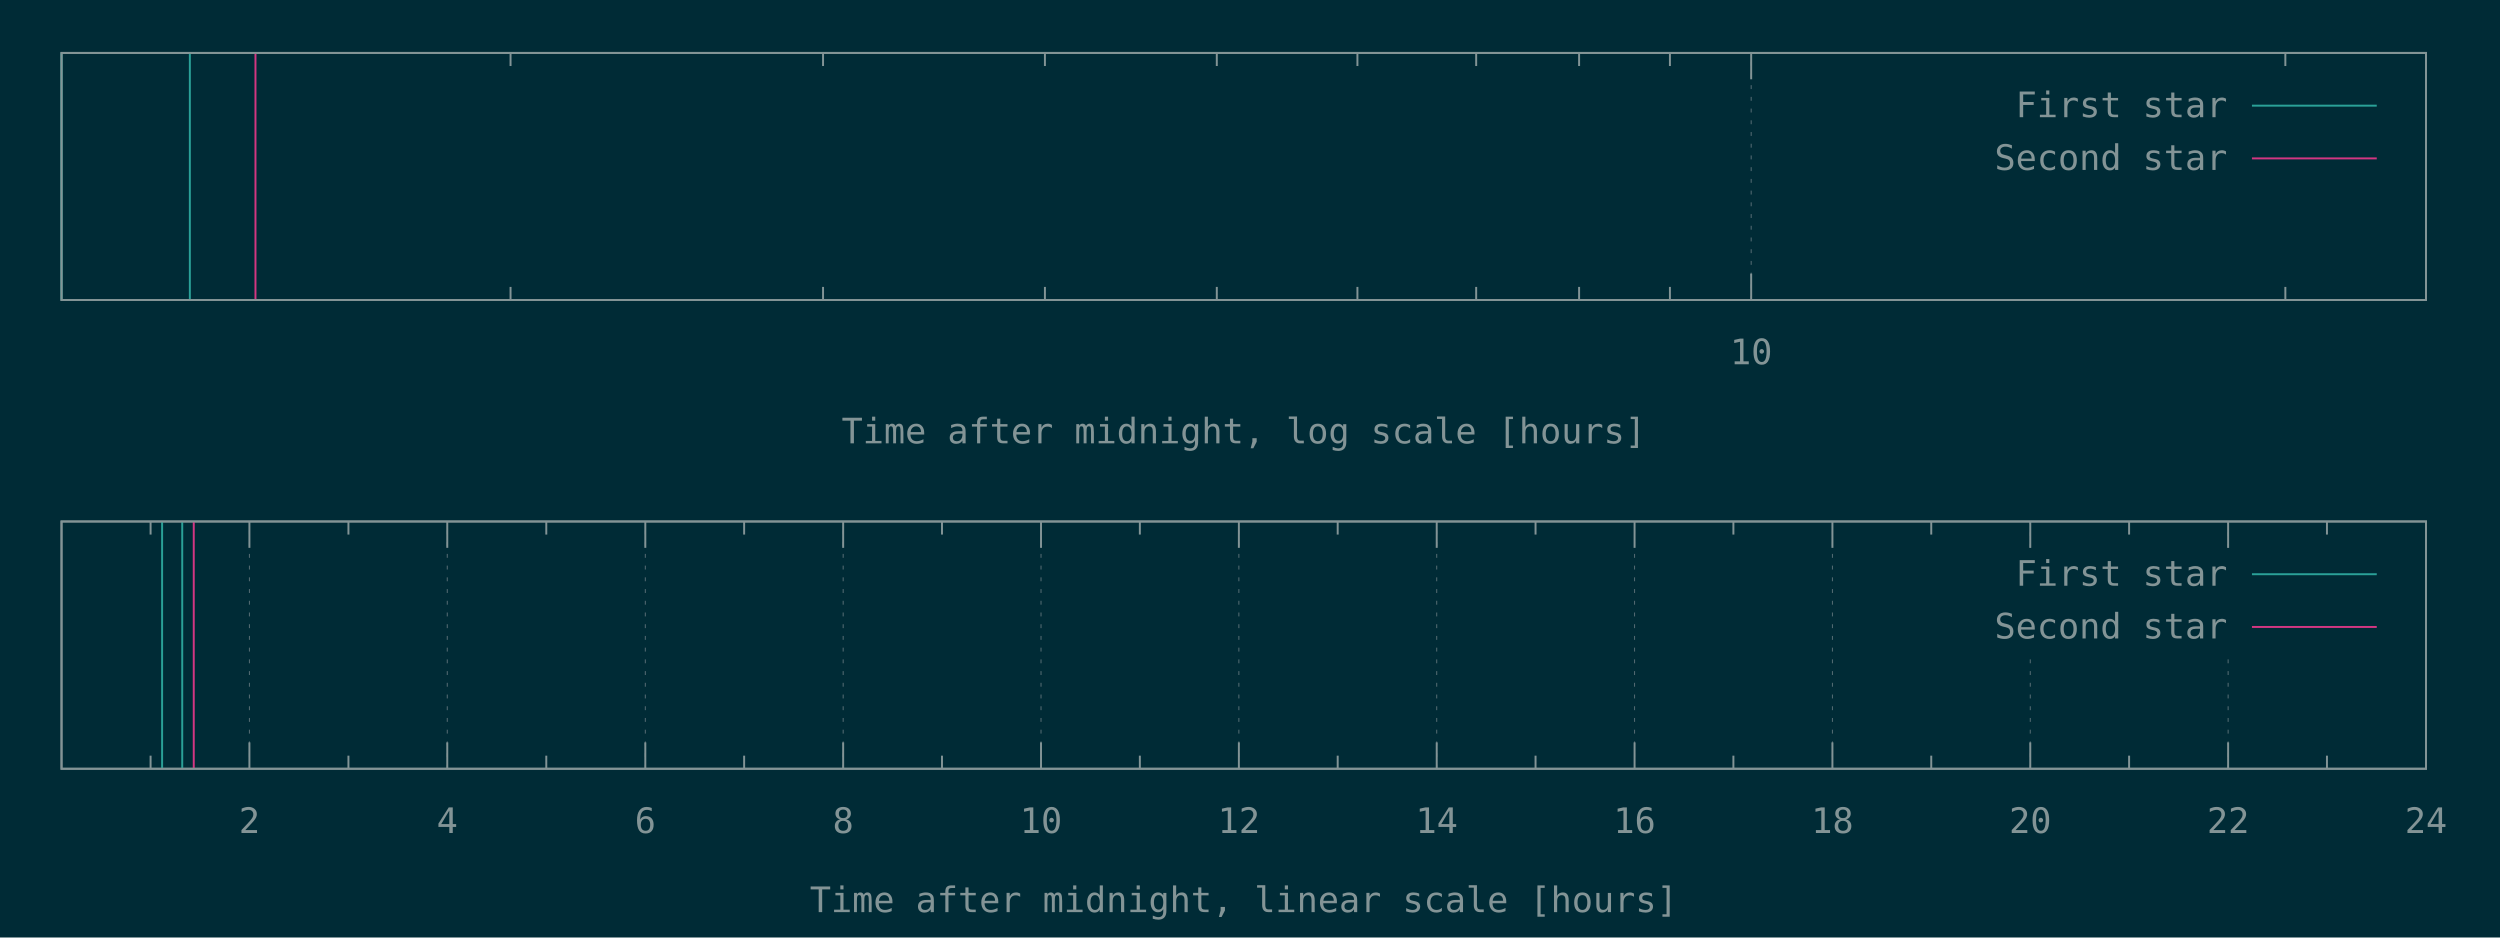
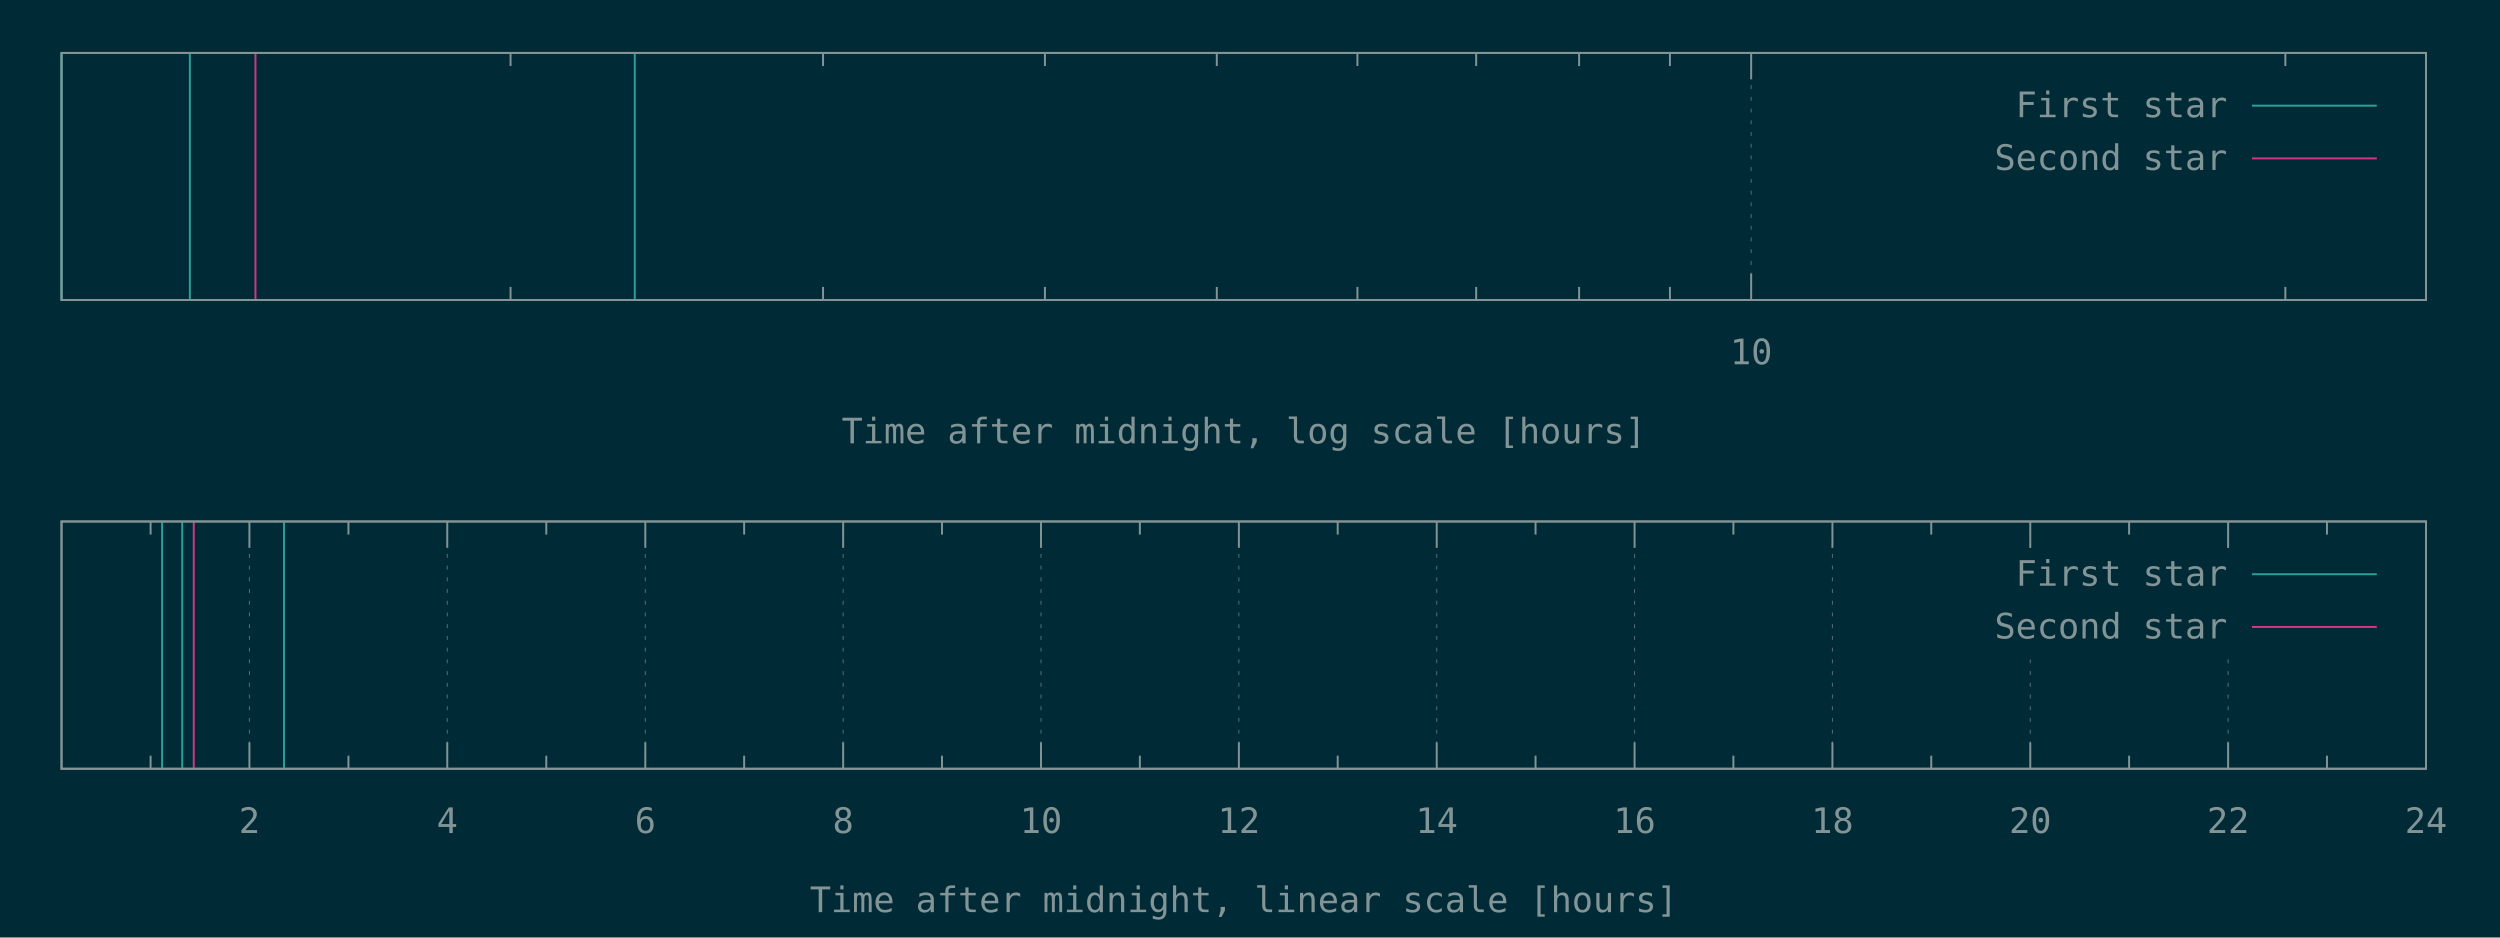
<svg xmlns="http://www.w3.org/2000/svg" xmlns:xlink="http://www.w3.org/1999/xlink" width="1280" height="480" viewBox="0 0 1280 480">
  <g id="gnuplot_canvas">
    <rect x="0" y="0" width="1280" height="480" fill="#002b36" />
    <defs>
      <circle id="gpDot" r="0.5" stroke-width="0.5" />
      <path id="gpPt0" stroke-width="0.148" stroke="currentColor" d="M-1,0 h2 M0,-1 v2" />
      <path id="gpPt1" stroke-width="0.148" stroke="currentColor" d="M-1,-1 L1,1 M1,-1 L-1,1" />
      <path id="gpPt2" stroke-width="0.148" stroke="currentColor" d="M-1,0 L1,0 M0,-1 L0,1 M-1,-1 L1,1 M-1,1 L1,-1" />
      <rect id="gpPt3" stroke-width="0.148" stroke="currentColor" x="-1" y="-1" width="2" height="2" />
      <rect id="gpPt4" stroke-width="0.148" stroke="currentColor" fill="currentColor" x="-1" y="-1" width="2" height="2" />
      <circle id="gpPt5" stroke-width="0.148" stroke="currentColor" cx="0" cy="0" r="1" />
      <use xlink:href="#gpPt5" id="gpPt6" fill="currentColor" stroke="none" />
      <path id="gpPt7" stroke-width="0.148" stroke="currentColor" d="M0,-1.33 L-1.33,0.67 L1.33,0.67 z" />
      <use xlink:href="#gpPt7" id="gpPt8" fill="currentColor" stroke="none" />
      <use xlink:href="#gpPt7" id="gpPt9" stroke="currentColor" transform="rotate(180)" />
      <use xlink:href="#gpPt9" id="gpPt10" fill="currentColor" stroke="none" />
      <use xlink:href="#gpPt3" id="gpPt11" stroke="currentColor" transform="rotate(45)" />
      <use xlink:href="#gpPt11" id="gpPt12" fill="currentColor" stroke="none" />
      <path id="gpPt13" stroke-width="0.148" stroke="currentColor" d="M0,1.330 L1.265,0.411 L0.782,-1.067 L-0.782,-1.076 L-1.265,0.411 z" />
      <use xlink:href="#gpPt13" id="gpPt14" fill="currentColor" stroke="none" />
      <filter id="textbox" filterUnits="objectBoundingBox" x="0" y="0" height="1" width="1">
        <feFlood flood-color="#002B36" flood-opacity="1" result="bgnd" />
        <feComposite in="SourceGraphic" in2="bgnd" operator="atop" />
      </filter>
      <filter id="greybox" filterUnits="objectBoundingBox" x="0" y="0" height="1" width="1">
        <feFlood flood-color="lightgrey" flood-opacity="1" result="grey" />
        <feComposite in="SourceGraphic" in2="grey" operator="atop" />
      </filter>
    </defs>
    <g fill="none" color="#002B36" stroke="currentColor" stroke-width="1.00" stroke-linecap="butt" stroke-linejoin="miter">
</g>
    <g fill="none" color="black" stroke="currentColor" stroke-width="1.00" stroke-linecap="butt" stroke-linejoin="miter">
      <path stroke="rgb(131, 148, 150)" d="M261.4,153.6 L261.4,146.9 M261.4,27.1 L261.4,33.8 M421.4,153.6 L421.4,146.9 M421.4,27.1 L421.4,33.8   M535.0,153.6 L535.0,146.9 M535.0,27.1 L535.0,33.8 M623.0,153.6 L623.0,146.9 M623.0,27.1 L623.0,33.8   M695.0,153.6 L695.0,146.9 M695.0,27.1 L695.0,33.8 M755.8,153.6 L755.8,146.9 M755.8,27.1 L755.8,33.8   M808.5,153.6 L808.5,146.9 M808.5,27.1 L808.5,33.8 M855.0,153.6 L855.0,146.9 M855.0,27.1 L855.0,33.8    " />
    </g>
    <g fill="none" color="black" stroke="rgb(131, 148, 150)" stroke-width="0.50" stroke-linecap="butt" stroke-linejoin="miter">
</g>
    <g fill="none" color="gray" stroke="currentColor" stroke-width="0.50" stroke-linecap="butt" stroke-linejoin="miter">
      <path stroke="rgb( 88, 110, 117)" stroke-dasharray="2,4" class="gridline" d="M896.6,153.6 L896.6,27.1  " />
    </g>
    <g fill="none" color="gray" stroke="rgb( 88, 110, 117)" stroke-width="1.00" stroke-linecap="butt" stroke-linejoin="miter">
</g>
    <g fill="none" color="black" stroke="currentColor" stroke-width="1.00" stroke-linecap="butt" stroke-linejoin="miter">
      <path stroke="rgb(131, 148, 150)" d="M896.6,153.6 L896.6,140.1 M896.6,27.1 L896.6,40.6  " />
      <g transform="translate(896.6,186.5)" stroke="none" fill="rgb(131,148,150)" font-family="Inconsolata" font-size="18.00" text-anchor="middle">
        <text>
          <tspan font-family="Inconsolata"> 10</tspan>
        </text>
      </g>
    </g>
    <g fill="none" color="black" stroke="currentColor" stroke-width="1.00" stroke-linecap="butt" stroke-linejoin="miter">
      <path stroke="rgb(131, 148, 150)" d="M1170.1,153.6 L1170.1,146.9 M1170.1,27.1 L1170.1,33.8  " />
    </g>
    <g fill="none" color="black" stroke="currentColor" stroke-width="1.00" stroke-linecap="butt" stroke-linejoin="miter">
      <path stroke="rgb(131, 148, 150)" d="M31.5,27.1 L31.5,153.6 L1242.1,153.6 L1242.1,27.1 L31.5,27.1 Z  " />
    </g>
    <g fill="none" color="black" stroke="currentColor" stroke-width="1.00" stroke-linecap="butt" stroke-linejoin="miter">
      <g transform="translate(636.8,227.0)" stroke="none" fill="rgb(131,148,150)" font-family="Inconsolata" font-size="18.00" text-anchor="middle">
        <text>
          <tspan font-family="Inconsolata">Time after midnight, log scale [hours]</tspan>
        </text>
      </g>
    </g>
    <g fill="none" color="black" stroke="currentColor" stroke-width="1.00" stroke-linecap="butt" stroke-linejoin="miter">
</g>
    <g id="gnuplot_plot_1a">
      <g fill="none" color="black" stroke="currentColor" stroke-width="1.00" stroke-linecap="butt" stroke-linejoin="miter">
-         <path stroke="rgb( 42, 161, 152)" d="M31.5,153.6 L31.5,27.1 M97.2,153.6 L97.2,27.1  " />
+         <path stroke="rgb( 42, 161, 152)" d="M31.5,153.6 L31.5,27.1 M97.2,153.6 L97.2,27.1 M325.0,153.6 L325.0,27.1  " />
      </g>
    </g>
    <g id="gnuplot_plot_2a">
      <g fill="none" color="black" stroke="currentColor" stroke-width="1.00" stroke-linecap="butt" stroke-linejoin="miter">
        <path stroke="rgb(211,  54, 130)" d="M130.8,153.6 L130.8,27.1  " />
      </g>
    </g>
    <g stroke="none" shape-rendering="crispEdges">
      <polygon fill="#002B36" points="1001.8,94.6 1229.5,94.6 1229.5,40.6 1001.8,40.6 " />
    </g>
    <g id="gnuplot_plot_1a">
      <g fill="none" color="black" stroke="currentColor" stroke-width="1.00" stroke-linecap="butt" stroke-linejoin="miter">
        <g transform="translate(1140.4,60.0)" stroke="none" fill="rgb(131,148,150)" font-family="Inconsolata" font-size="18.00" text-anchor="end">
          <text>
            <tspan font-family="Inconsolata">First star</tspan>
          </text>
        </g>
      </g>
      <g fill="none" color="black" stroke="currentColor" stroke-width="1.00" stroke-linecap="butt" stroke-linejoin="miter">
        <path stroke="rgb( 42, 161, 152)" d="M1153.0,54.1 L1216.9,54.1  " />
      </g>
    </g>
    <g id="gnuplot_plot_2a">
      <g fill="none" color="black" stroke="currentColor" stroke-width="1.00" stroke-linecap="butt" stroke-linejoin="miter">
        <g transform="translate(1140.4,87.0)" stroke="none" fill="rgb(131,148,150)" font-family="Inconsolata" font-size="18.00" text-anchor="end">
          <text>
            <tspan font-family="Inconsolata">Second star</tspan>
          </text>
        </g>
      </g>
      <g fill="none" color="black" stroke="currentColor" stroke-width="1.00" stroke-linecap="butt" stroke-linejoin="miter">
        <path stroke="rgb(211,  54, 130)" d="M1153.0,81.1 L1216.9,81.1  " />
      </g>
    </g>
    <g fill="none" color="#002B36" stroke="rgb(211,  54, 130)" stroke-width="2.00" stroke-linecap="butt" stroke-linejoin="miter">
</g>
    <g fill="none" color="black" stroke="currentColor" stroke-width="2.00" stroke-linecap="butt" stroke-linejoin="miter">
</g>
    <g fill="none" color="black" stroke="black" stroke-width="1.00" stroke-linecap="butt" stroke-linejoin="miter">
</g>
    <g fill="none" color="black" stroke="currentColor" stroke-width="1.00" stroke-linecap="butt" stroke-linejoin="miter">
      <path stroke="rgb(131, 148, 150)" d="M31.5,27.1 L31.5,153.6 L1242.1,153.6 L1242.1,27.1 L31.5,27.1 Z  " />
    </g>
    <g fill="none" color="black" stroke="currentColor" stroke-width="1.00" stroke-linecap="butt" stroke-linejoin="miter">
</g>
    <g fill="none" color="black" stroke="currentColor" stroke-width="1.00" stroke-linecap="butt" stroke-linejoin="miter">
      <path stroke="rgb(131, 148, 150)" d="M77.1,393.6 L77.1,386.9 M77.1,267.0 L77.1,273.7  " />
    </g>
    <g fill="none" color="black" stroke="rgb(131, 148, 150)" stroke-width="0.50" stroke-linecap="butt" stroke-linejoin="miter">
</g>
    <g fill="none" color="gray" stroke="currentColor" stroke-width="0.50" stroke-linecap="butt" stroke-linejoin="miter">
      <path stroke="rgb( 88, 110, 117)" stroke-dasharray="2,4" class="gridline" d="M127.7,393.6 L127.7,267.0  " />
    </g>
    <g fill="none" color="gray" stroke="rgb( 88, 110, 117)" stroke-width="1.00" stroke-linecap="butt" stroke-linejoin="miter">
</g>
    <g fill="none" color="black" stroke="currentColor" stroke-width="1.00" stroke-linecap="butt" stroke-linejoin="miter">
      <path stroke="rgb(131, 148, 150)" d="M127.7,393.6 L127.7,380.1 M127.7,267.0 L127.7,280.5  " />
      <g transform="translate(127.7,426.5)" stroke="none" fill="rgb(131,148,150)" font-family="Inconsolata" font-size="18.00" text-anchor="middle">
        <text>
          <tspan font-family="Inconsolata"> 2</tspan>
        </text>
      </g>
    </g>
    <g fill="none" color="black" stroke="currentColor" stroke-width="1.00" stroke-linecap="butt" stroke-linejoin="miter">
      <path stroke="rgb(131, 148, 150)" d="M178.4,393.6 L178.4,386.9 M178.4,267.0 L178.4,273.7  " />
    </g>
    <g fill="none" color="black" stroke="rgb(131, 148, 150)" stroke-width="0.50" stroke-linecap="butt" stroke-linejoin="miter">
</g>
    <g fill="none" color="gray" stroke="currentColor" stroke-width="0.50" stroke-linecap="butt" stroke-linejoin="miter">
      <path stroke="rgb( 88, 110, 117)" stroke-dasharray="2,4" class="gridline" d="M229.0,393.6 L229.0,267.0  " />
    </g>
    <g fill="none" color="gray" stroke="rgb( 88, 110, 117)" stroke-width="1.00" stroke-linecap="butt" stroke-linejoin="miter">
</g>
    <g fill="none" color="black" stroke="currentColor" stroke-width="1.00" stroke-linecap="butt" stroke-linejoin="miter">
      <path stroke="rgb(131, 148, 150)" d="M229.0,393.6 L229.0,380.1 M229.0,267.0 L229.0,280.5  " />
      <g transform="translate(229.0,426.5)" stroke="none" fill="rgb(131,148,150)" font-family="Inconsolata" font-size="18.00" text-anchor="middle">
        <text>
          <tspan font-family="Inconsolata"> 4</tspan>
        </text>
      </g>
    </g>
    <g fill="none" color="black" stroke="currentColor" stroke-width="1.00" stroke-linecap="butt" stroke-linejoin="miter">
      <path stroke="rgb(131, 148, 150)" d="M279.7,393.6 L279.7,386.9 M279.7,267.0 L279.7,273.7  " />
    </g>
    <g fill="none" color="black" stroke="rgb(131, 148, 150)" stroke-width="0.50" stroke-linecap="butt" stroke-linejoin="miter">
</g>
    <g fill="none" color="gray" stroke="currentColor" stroke-width="0.50" stroke-linecap="butt" stroke-linejoin="miter">
      <path stroke="rgb( 88, 110, 117)" stroke-dasharray="2,4" class="gridline" d="M330.4,393.6 L330.4,267.0  " />
    </g>
    <g fill="none" color="gray" stroke="rgb( 88, 110, 117)" stroke-width="1.00" stroke-linecap="butt" stroke-linejoin="miter">
</g>
    <g fill="none" color="black" stroke="currentColor" stroke-width="1.00" stroke-linecap="butt" stroke-linejoin="miter">
      <path stroke="rgb(131, 148, 150)" d="M330.4,393.6 L330.4,380.1 M330.4,267.0 L330.4,280.5  " />
      <g transform="translate(330.4,426.5)" stroke="none" fill="rgb(131,148,150)" font-family="Inconsolata" font-size="18.00" text-anchor="middle">
        <text>
          <tspan font-family="Inconsolata"> 6</tspan>
        </text>
      </g>
    </g>
    <g fill="none" color="black" stroke="currentColor" stroke-width="1.00" stroke-linecap="butt" stroke-linejoin="miter">
      <path stroke="rgb(131, 148, 150)" d="M381.0,393.6 L381.0,386.9 M381.0,267.0 L381.0,273.7  " />
    </g>
    <g fill="none" color="black" stroke="rgb(131, 148, 150)" stroke-width="0.50" stroke-linecap="butt" stroke-linejoin="miter">
</g>
    <g fill="none" color="gray" stroke="currentColor" stroke-width="0.50" stroke-linecap="butt" stroke-linejoin="miter">
      <path stroke="rgb( 88, 110, 117)" stroke-dasharray="2,4" class="gridline" d="M431.7,393.6 L431.7,267.0  " />
    </g>
    <g fill="none" color="gray" stroke="rgb( 88, 110, 117)" stroke-width="1.00" stroke-linecap="butt" stroke-linejoin="miter">
</g>
    <g fill="none" color="black" stroke="currentColor" stroke-width="1.00" stroke-linecap="butt" stroke-linejoin="miter">
      <path stroke="rgb(131, 148, 150)" d="M431.7,393.6 L431.7,380.1 M431.7,267.0 L431.7,280.5  " />
      <g transform="translate(431.7,426.5)" stroke="none" fill="rgb(131,148,150)" font-family="Inconsolata" font-size="18.00" text-anchor="middle">
        <text>
          <tspan font-family="Inconsolata"> 8</tspan>
        </text>
      </g>
    </g>
    <g fill="none" color="black" stroke="currentColor" stroke-width="1.00" stroke-linecap="butt" stroke-linejoin="miter">
      <path stroke="rgb(131, 148, 150)" d="M482.3,393.6 L482.3,386.9 M482.3,267.0 L482.3,273.7  " />
    </g>
    <g fill="none" color="black" stroke="rgb(131, 148, 150)" stroke-width="0.50" stroke-linecap="butt" stroke-linejoin="miter">
</g>
    <g fill="none" color="gray" stroke="currentColor" stroke-width="0.50" stroke-linecap="butt" stroke-linejoin="miter">
      <path stroke="rgb( 88, 110, 117)" stroke-dasharray="2,4" class="gridline" d="M533.0,393.6 L533.0,267.0  " />
    </g>
    <g fill="none" color="gray" stroke="rgb( 88, 110, 117)" stroke-width="1.00" stroke-linecap="butt" stroke-linejoin="miter">
</g>
    <g fill="none" color="black" stroke="currentColor" stroke-width="1.00" stroke-linecap="butt" stroke-linejoin="miter">
      <path stroke="rgb(131, 148, 150)" d="M533.0,393.6 L533.0,380.1 M533.0,267.0 L533.0,280.5  " />
      <g transform="translate(533.0,426.5)" stroke="none" fill="rgb(131,148,150)" font-family="Inconsolata" font-size="18.00" text-anchor="middle">
        <text>
          <tspan font-family="Inconsolata"> 10</tspan>
        </text>
      </g>
    </g>
    <g fill="none" color="black" stroke="currentColor" stroke-width="1.00" stroke-linecap="butt" stroke-linejoin="miter">
      <path stroke="rgb(131, 148, 150)" d="M583.6,393.6 L583.6,386.9 M583.6,267.0 L583.6,273.7  " />
    </g>
    <g fill="none" color="black" stroke="rgb(131, 148, 150)" stroke-width="0.50" stroke-linecap="butt" stroke-linejoin="miter">
</g>
    <g fill="none" color="gray" stroke="currentColor" stroke-width="0.50" stroke-linecap="butt" stroke-linejoin="miter">
      <path stroke="rgb( 88, 110, 117)" stroke-dasharray="2,4" class="gridline" d="M634.3,393.6 L634.3,267.0  " />
    </g>
    <g fill="none" color="gray" stroke="rgb( 88, 110, 117)" stroke-width="1.00" stroke-linecap="butt" stroke-linejoin="miter">
</g>
    <g fill="none" color="black" stroke="currentColor" stroke-width="1.00" stroke-linecap="butt" stroke-linejoin="miter">
      <path stroke="rgb(131, 148, 150)" d="M634.3,393.6 L634.3,380.1 M634.3,267.0 L634.3,280.5  " />
      <g transform="translate(634.3,426.5)" stroke="none" fill="rgb(131,148,150)" font-family="Inconsolata" font-size="18.00" text-anchor="middle">
        <text>
          <tspan font-family="Inconsolata"> 12</tspan>
        </text>
      </g>
    </g>
    <g fill="none" color="black" stroke="currentColor" stroke-width="1.00" stroke-linecap="butt" stroke-linejoin="miter">
      <path stroke="rgb(131, 148, 150)" d="M684.9,393.6 L684.9,386.9 M684.9,267.0 L684.9,273.7  " />
    </g>
    <g fill="none" color="black" stroke="rgb(131, 148, 150)" stroke-width="0.50" stroke-linecap="butt" stroke-linejoin="miter">
</g>
    <g fill="none" color="gray" stroke="currentColor" stroke-width="0.50" stroke-linecap="butt" stroke-linejoin="miter">
      <path stroke="rgb( 88, 110, 117)" stroke-dasharray="2,4" class="gridline" d="M735.6,393.6 L735.6,267.0  " />
    </g>
    <g fill="none" color="gray" stroke="rgb( 88, 110, 117)" stroke-width="1.00" stroke-linecap="butt" stroke-linejoin="miter">
</g>
    <g fill="none" color="black" stroke="currentColor" stroke-width="1.00" stroke-linecap="butt" stroke-linejoin="miter">
      <path stroke="rgb(131, 148, 150)" d="M735.6,393.6 L735.6,380.1 M735.6,267.0 L735.6,280.5  " />
      <g transform="translate(735.6,426.5)" stroke="none" fill="rgb(131,148,150)" font-family="Inconsolata" font-size="18.00" text-anchor="middle">
        <text>
          <tspan font-family="Inconsolata"> 14</tspan>
        </text>
      </g>
    </g>
    <g fill="none" color="black" stroke="currentColor" stroke-width="1.00" stroke-linecap="butt" stroke-linejoin="miter">
      <path stroke="rgb(131, 148, 150)" d="M786.2,393.6 L786.2,386.9 M786.2,267.0 L786.2,273.7  " />
    </g>
    <g fill="none" color="black" stroke="rgb(131, 148, 150)" stroke-width="0.50" stroke-linecap="butt" stroke-linejoin="miter">
</g>
    <g fill="none" color="gray" stroke="currentColor" stroke-width="0.50" stroke-linecap="butt" stroke-linejoin="miter">
      <path stroke="rgb( 88, 110, 117)" stroke-dasharray="2,4" class="gridline" d="M836.9,393.6 L836.9,267.0  " />
    </g>
    <g fill="none" color="gray" stroke="rgb( 88, 110, 117)" stroke-width="1.00" stroke-linecap="butt" stroke-linejoin="miter">
</g>
    <g fill="none" color="black" stroke="currentColor" stroke-width="1.00" stroke-linecap="butt" stroke-linejoin="miter">
      <path stroke="rgb(131, 148, 150)" d="M836.9,393.6 L836.9,380.1 M836.9,267.0 L836.9,280.5  " />
      <g transform="translate(836.9,426.5)" stroke="none" fill="rgb(131,148,150)" font-family="Inconsolata" font-size="18.00" text-anchor="middle">
        <text>
          <tspan font-family="Inconsolata"> 16</tspan>
        </text>
      </g>
    </g>
    <g fill="none" color="black" stroke="currentColor" stroke-width="1.00" stroke-linecap="butt" stroke-linejoin="miter">
      <path stroke="rgb(131, 148, 150)" d="M887.5,393.6 L887.5,386.9 M887.5,267.0 L887.5,273.7  " />
    </g>
    <g fill="none" color="black" stroke="rgb(131, 148, 150)" stroke-width="0.50" stroke-linecap="butt" stroke-linejoin="miter">
</g>
    <g fill="none" color="gray" stroke="currentColor" stroke-width="0.50" stroke-linecap="butt" stroke-linejoin="miter">
      <path stroke="rgb( 88, 110, 117)" stroke-dasharray="2,4" class="gridline" d="M938.2,393.6 L938.2,267.0  " />
    </g>
    <g fill="none" color="gray" stroke="rgb( 88, 110, 117)" stroke-width="1.00" stroke-linecap="butt" stroke-linejoin="miter">
</g>
    <g fill="none" color="black" stroke="currentColor" stroke-width="1.00" stroke-linecap="butt" stroke-linejoin="miter">
      <path stroke="rgb(131, 148, 150)" d="M938.2,393.6 L938.2,380.1 M938.2,267.0 L938.2,280.5  " />
      <g transform="translate(938.2,426.5)" stroke="none" fill="rgb(131,148,150)" font-family="Inconsolata" font-size="18.00" text-anchor="middle">
        <text>
          <tspan font-family="Inconsolata"> 18</tspan>
        </text>
      </g>
    </g>
    <g fill="none" color="black" stroke="currentColor" stroke-width="1.00" stroke-linecap="butt" stroke-linejoin="miter">
      <path stroke="rgb(131, 148, 150)" d="M988.8,393.6 L988.8,386.9 M988.8,267.0 L988.8,273.7  " />
    </g>
    <g fill="none" color="black" stroke="rgb(131, 148, 150)" stroke-width="0.50" stroke-linecap="butt" stroke-linejoin="miter">
</g>
    <g fill="none" color="gray" stroke="currentColor" stroke-width="0.50" stroke-linecap="butt" stroke-linejoin="miter">
      <path stroke="rgb( 88, 110, 117)" stroke-dasharray="2,4" class="gridline" d="M1039.5,393.6 L1039.5,334.5 M1039.5,280.5 L1039.5,267.0  " />
    </g>
    <g fill="none" color="gray" stroke="rgb( 88, 110, 117)" stroke-width="1.00" stroke-linecap="butt" stroke-linejoin="miter">
</g>
    <g fill="none" color="black" stroke="currentColor" stroke-width="1.00" stroke-linecap="butt" stroke-linejoin="miter">
      <path stroke="rgb(131, 148, 150)" d="M1039.5,393.6 L1039.5,380.1 M1039.5,267.0 L1039.5,280.5  " />
      <g transform="translate(1039.5,426.5)" stroke="none" fill="rgb(131,148,150)" font-family="Inconsolata" font-size="18.00" text-anchor="middle">
        <text>
          <tspan font-family="Inconsolata"> 20</tspan>
        </text>
      </g>
    </g>
    <g fill="none" color="black" stroke="currentColor" stroke-width="1.00" stroke-linecap="butt" stroke-linejoin="miter">
      <path stroke="rgb(131, 148, 150)" d="M1090.1,393.6 L1090.1,386.9 M1090.1,267.0 L1090.1,273.7  " />
    </g>
    <g fill="none" color="black" stroke="rgb(131, 148, 150)" stroke-width="0.50" stroke-linecap="butt" stroke-linejoin="miter">
</g>
    <g fill="none" color="gray" stroke="currentColor" stroke-width="0.50" stroke-linecap="butt" stroke-linejoin="miter">
      <path stroke="rgb( 88, 110, 117)" stroke-dasharray="2,4" class="gridline" d="M1140.8,393.6 L1140.8,334.5 M1140.8,280.5 L1140.8,267.0  " />
    </g>
    <g fill="none" color="gray" stroke="rgb( 88, 110, 117)" stroke-width="1.00" stroke-linecap="butt" stroke-linejoin="miter">
</g>
    <g fill="none" color="black" stroke="currentColor" stroke-width="1.00" stroke-linecap="butt" stroke-linejoin="miter">
      <path stroke="rgb(131, 148, 150)" d="M1140.8,393.6 L1140.8,380.1 M1140.8,267.0 L1140.8,280.5  " />
      <g transform="translate(1140.8,426.5)" stroke="none" fill="rgb(131,148,150)" font-family="Inconsolata" font-size="18.00" text-anchor="middle">
        <text>
          <tspan font-family="Inconsolata"> 22</tspan>
        </text>
      </g>
    </g>
    <g fill="none" color="black" stroke="currentColor" stroke-width="1.00" stroke-linecap="butt" stroke-linejoin="miter">
      <path stroke="rgb(131, 148, 150)" d="M1191.4,393.6 L1191.4,386.9 M1191.4,267.0 L1191.4,273.7  " />
    </g>
    <g fill="none" color="black" stroke="rgb(131, 148, 150)" stroke-width="0.50" stroke-linecap="butt" stroke-linejoin="miter">
</g>
    <g fill="none" color="gray" stroke="currentColor" stroke-width="0.50" stroke-linecap="butt" stroke-linejoin="miter">
      <path stroke="rgb( 88, 110, 117)" stroke-dasharray="2,4" class="gridline" d="M1242.1,393.6 L1242.1,267.0  " />
    </g>
    <g fill="none" color="gray" stroke="rgb( 88, 110, 117)" stroke-width="1.00" stroke-linecap="butt" stroke-linejoin="miter">
</g>
    <g fill="none" color="black" stroke="currentColor" stroke-width="1.00" stroke-linecap="butt" stroke-linejoin="miter">
      <path stroke="rgb(131, 148, 150)" d="M1242.1,393.6 L1242.1,380.1 M1242.1,267.0 L1242.1,280.5  " />
      <g transform="translate(1242.1,426.5)" stroke="none" fill="rgb(131,148,150)" font-family="Inconsolata" font-size="18.00" text-anchor="middle">
        <text>
          <tspan font-family="Inconsolata"> 24</tspan>
        </text>
      </g>
    </g>
    <g fill="none" color="black" stroke="currentColor" stroke-width="1.00" stroke-linecap="butt" stroke-linejoin="miter">
</g>
    <g fill="none" color="black" stroke="currentColor" stroke-width="1.00" stroke-linecap="butt" stroke-linejoin="miter">
      <path stroke="rgb(131, 148, 150)" d="M31.5,267.0 L31.5,393.6 L1242.1,393.6 L1242.1,267.0 L31.5,267.0 Z  " />
    </g>
    <g fill="none" color="black" stroke="currentColor" stroke-width="1.00" stroke-linecap="butt" stroke-linejoin="miter">
      <g transform="translate(636.8,467.0)" stroke="none" fill="rgb(131,148,150)" font-family="Inconsolata" font-size="18.00" text-anchor="middle">
        <text>
          <tspan font-family="Inconsolata">Time after midnight, linear scale [hours]</tspan>
        </text>
      </g>
    </g>
    <g fill="none" color="black" stroke="currentColor" stroke-width="1.00" stroke-linecap="butt" stroke-linejoin="miter">
</g>
    <g id="gnuplot_plot_1b">
      <g fill="none" color="black" stroke="currentColor" stroke-width="1.00" stroke-linecap="butt" stroke-linejoin="miter">
-         <path stroke="rgb( 42, 161, 152)" d="M83.0,393.6 L83.0,267.0 M93.3,393.6 L93.3,267.0  " />
+         <path stroke="rgb( 42, 161, 152)" d="M83.0,393.6 L83.0,267.0 M93.3,393.6 L93.3,267.0 M145.4,393.6 L145.4,267.0  " />
      </g>
    </g>
    <g id="gnuplot_plot_2b">
      <g fill="none" color="black" stroke="currentColor" stroke-width="1.00" stroke-linecap="butt" stroke-linejoin="miter">
        <path stroke="rgb(211,  54, 130)" d="M99.2,393.6 L99.2,267.0  " />
      </g>
    </g>
    <g stroke="none" shape-rendering="crispEdges">
      <polygon fill="#002B36" points="1001.8,334.5 1229.5,334.5 1229.5,280.5 1001.8,280.5 " />
    </g>
    <g id="gnuplot_plot_1b">
      <g fill="none" color="black" stroke="currentColor" stroke-width="1.00" stroke-linecap="butt" stroke-linejoin="miter">
        <g transform="translate(1140.4,299.9)" stroke="none" fill="rgb(131,148,150)" font-family="Inconsolata" font-size="18.00" text-anchor="end">
          <text>
            <tspan font-family="Inconsolata">First star</tspan>
          </text>
        </g>
      </g>
      <g fill="none" color="black" stroke="currentColor" stroke-width="1.00" stroke-linecap="butt" stroke-linejoin="miter">
        <path stroke="rgb( 42, 161, 152)" d="M1153.0,294.0 L1216.9,294.0  " />
      </g>
    </g>
    <g id="gnuplot_plot_2b">
      <g fill="none" color="black" stroke="currentColor" stroke-width="1.00" stroke-linecap="butt" stroke-linejoin="miter">
        <g transform="translate(1140.4,326.9)" stroke="none" fill="rgb(131,148,150)" font-family="Inconsolata" font-size="18.00" text-anchor="end">
          <text>
            <tspan font-family="Inconsolata">Second star</tspan>
          </text>
        </g>
      </g>
      <g fill="none" color="black" stroke="currentColor" stroke-width="1.00" stroke-linecap="butt" stroke-linejoin="miter">
        <path stroke="rgb(211,  54, 130)" d="M1153.0,321.0 L1216.9,321.0  " />
      </g>
    </g>
    <g fill="none" color="#002B36" stroke="rgb(211,  54, 130)" stroke-width="2.00" stroke-linecap="butt" stroke-linejoin="miter">
</g>
    <g fill="none" color="black" stroke="currentColor" stroke-width="2.00" stroke-linecap="butt" stroke-linejoin="miter">
</g>
    <g fill="none" color="black" stroke="black" stroke-width="1.00" stroke-linecap="butt" stroke-linejoin="miter">
</g>
    <g fill="none" color="black" stroke="currentColor" stroke-width="1.00" stroke-linecap="butt" stroke-linejoin="miter">
      <path stroke="rgb(131, 148, 150)" d="M31.5,267.0 L31.5,393.6 L1242.1,393.6 L1242.1,267.0 L31.5,267.0 Z  " />
    </g>
    <g fill="none" color="black" stroke="currentColor" stroke-width="1.00" stroke-linecap="butt" stroke-linejoin="miter">
</g>
  </g>
</svg>
